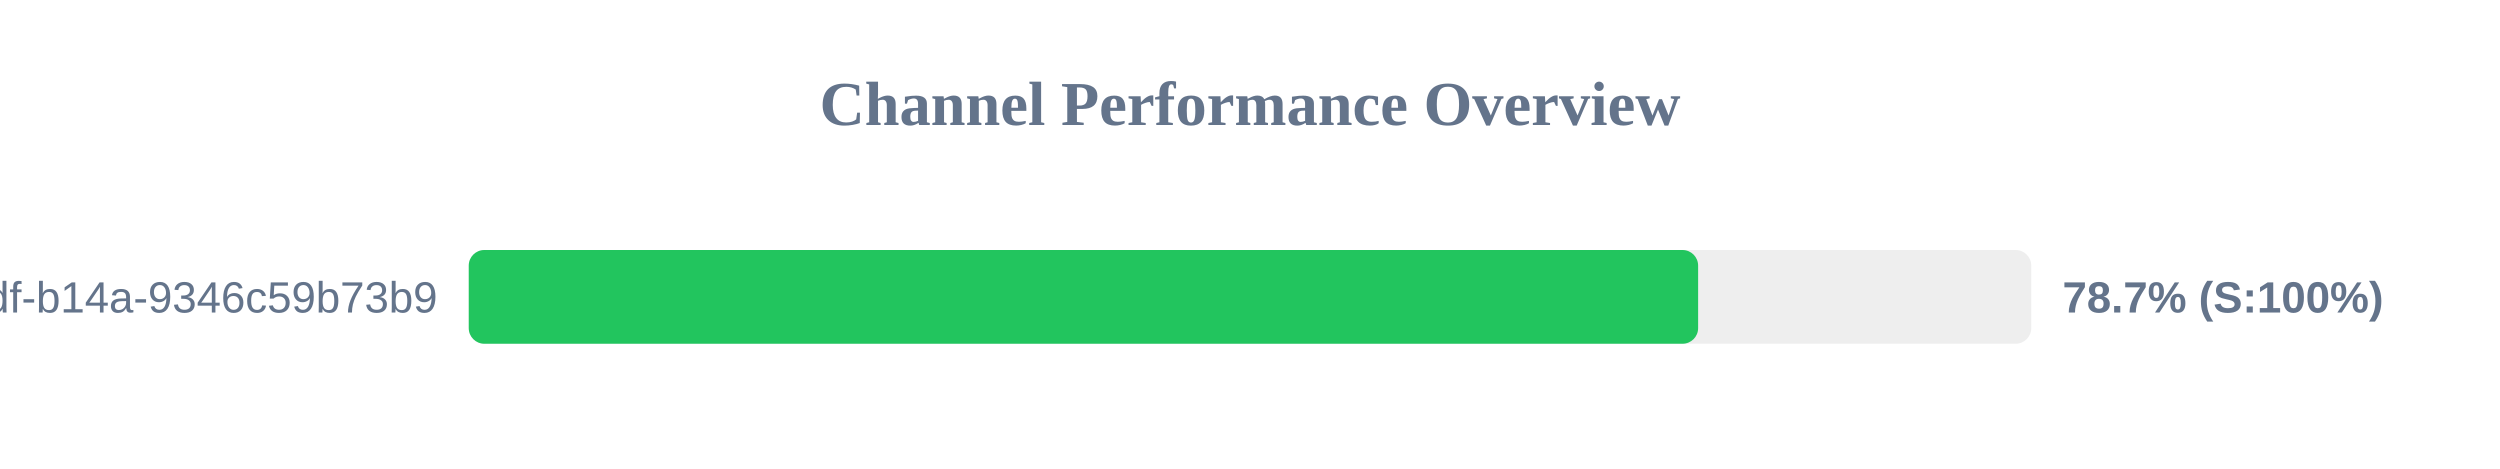
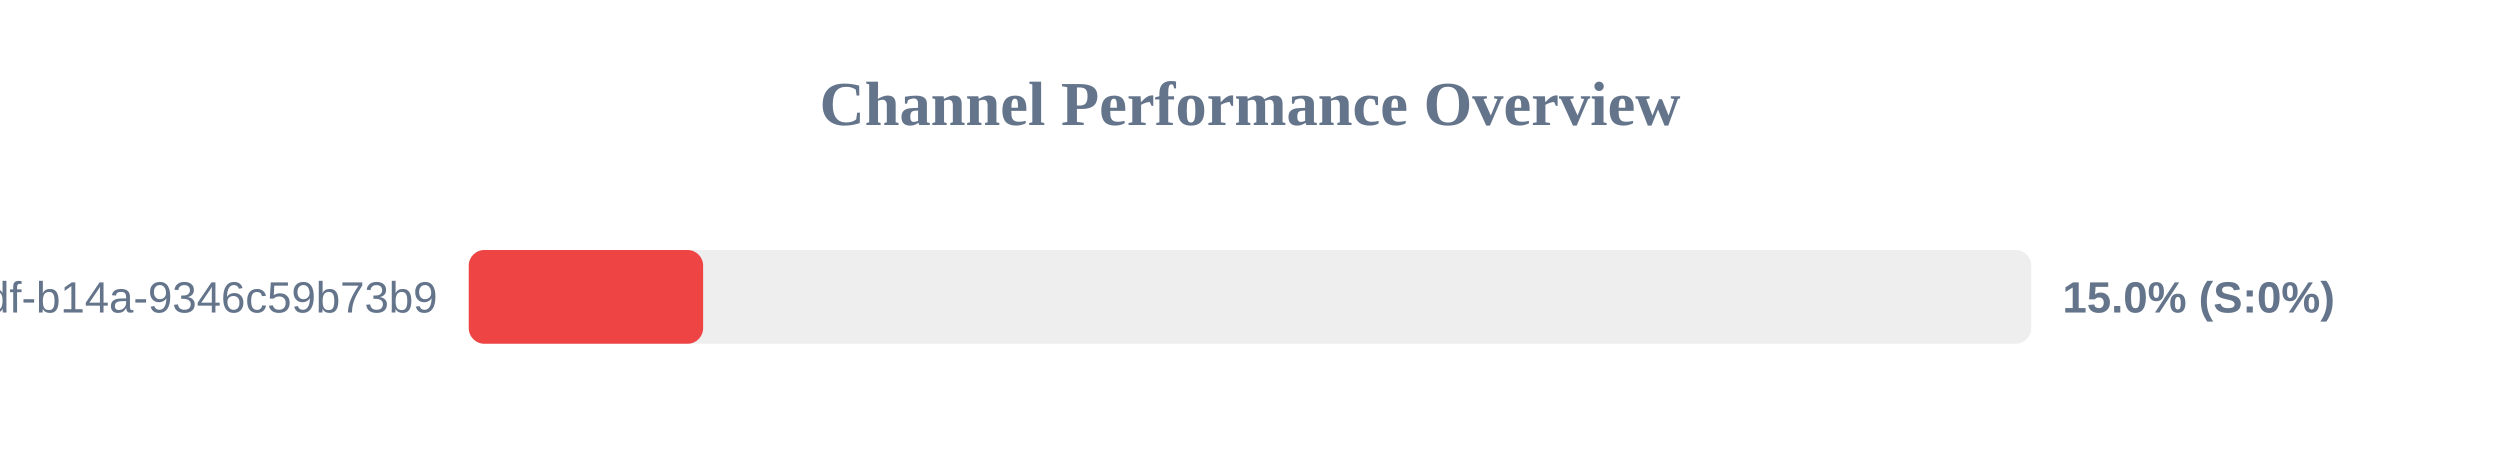
<svg xmlns="http://www.w3.org/2000/svg" width="800" height="150" version="1.1">
  <style>
        .row { font: 14px Arial; fill: #64748b; }
        .score { font: bold 14px Arial; fill: #64748b; }
    </style>
  <text x="400" y="40" text-anchor="middle" font-size="20px" font-weight="bold" fill="#64748b">Channel Performance Overview</text>
  <rect x="150" y="80" width="500" height="30" fill="#eee" rx="5" />
-   <rect x="150" y="80" width="393.4" height="30" fill="#22c55e" rx="5" />
+   <rect x="150" y="80" width="75.0" height="30" fill="#ef4444" rx="5" />
  <text x="140" y="100" text-anchor="end" class="row">?uuid=55ca7a9e-cf90-49df-b14a-9346c59b73b9</text>
-   <text x="660" y="100" text-anchor="start" class="score">78.7% (S:100%)</text>
+   <text x="660" y="100" text-anchor="start" class="score">15.0% (S:0%)</text>
</svg>
